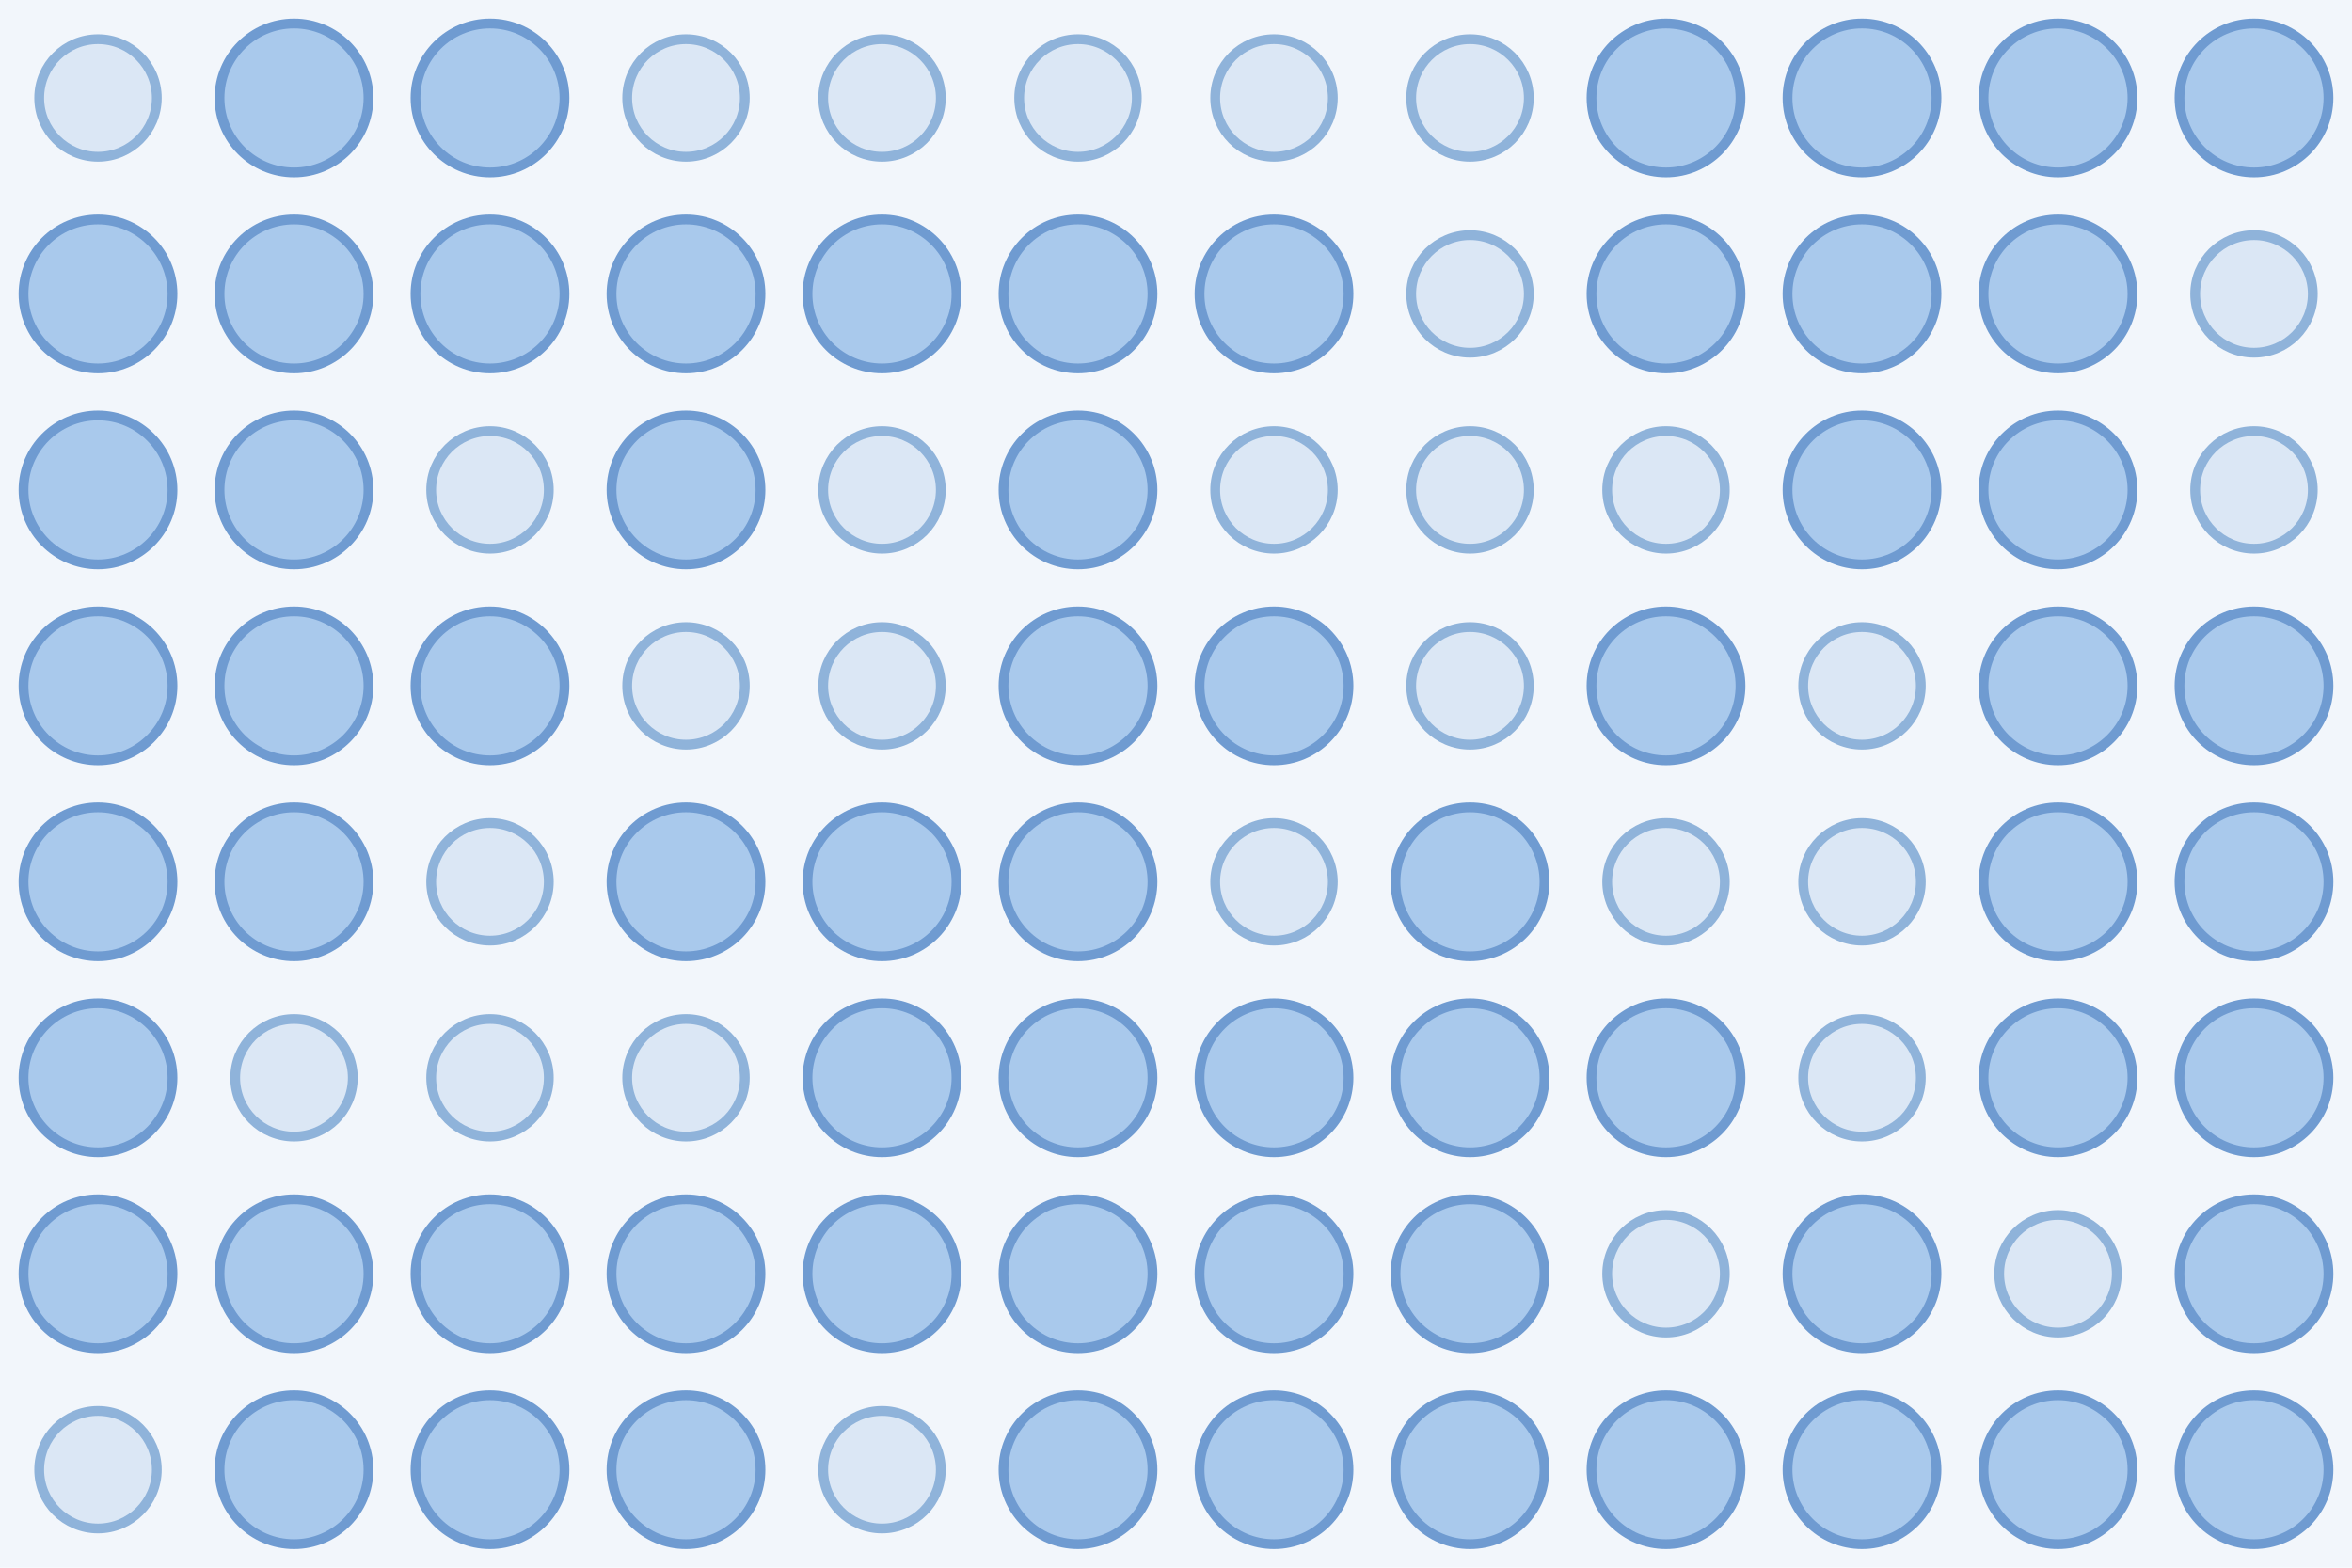
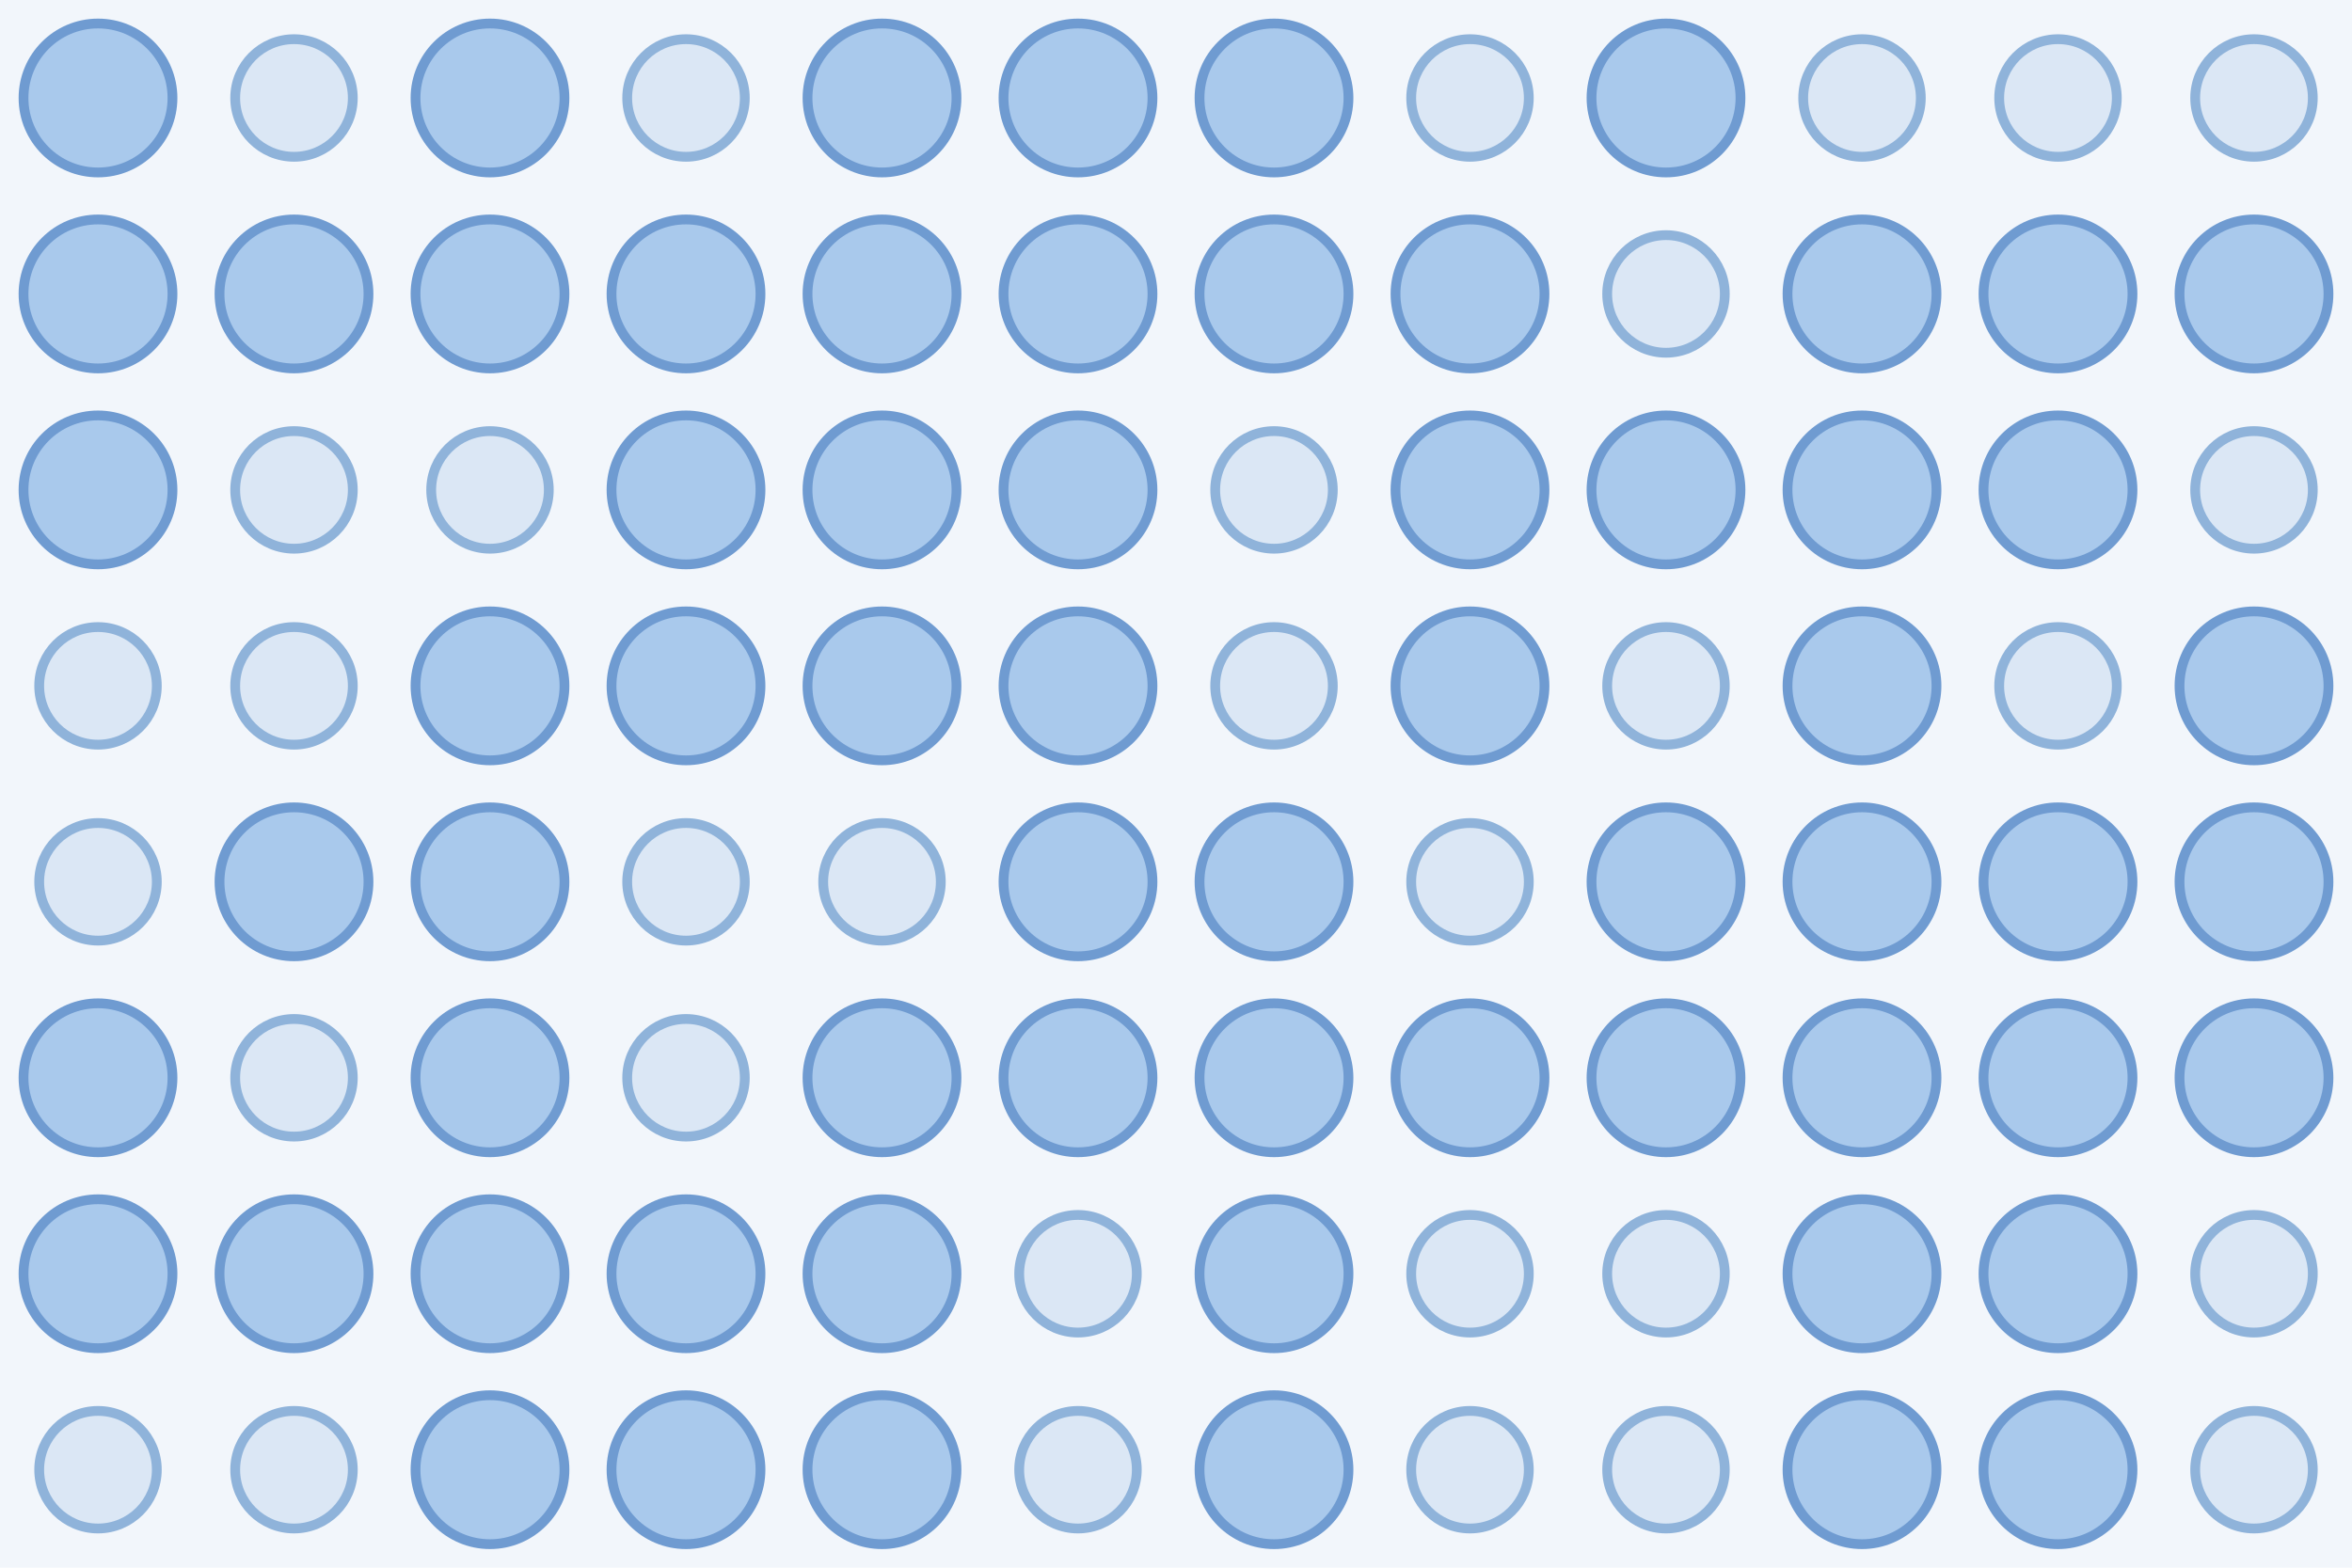
<svg xmlns="http://www.w3.org/2000/svg" width="480" height="320">
  <rect width="100%" height="100%" fill="#f2f6fb" />
-   <circle cx="20.0" cy="20.0" r="12.0" fill="#dbe7f5" stroke="#8fb3da" stroke-width="2" />
-   <circle cx="60.0" cy="20.0" r="15.2" fill="#a9c9ec" stroke="#6f9bd1" stroke-width="2" />
+   <circle cx="20.0" cy="20.0" r="15.2" fill="#a9c9ec" stroke="#6f9bd1" stroke-width="2" />
+   <circle cx="60.0" cy="20.0" r="12.0" fill="#dbe7f5" stroke="#8fb3da" stroke-width="2" />
  <circle cx="100.0" cy="20.0" r="15.2" fill="#a9c9ec" stroke="#6f9bd1" stroke-width="2" />
  <circle cx="140.0" cy="20.0" r="12.0" fill="#dbe7f5" stroke="#8fb3da" stroke-width="2" />
-   <circle cx="180.0" cy="20.0" r="12.0" fill="#dbe7f5" stroke="#8fb3da" stroke-width="2" />
-   <circle cx="220.0" cy="20.0" r="12.0" fill="#dbe7f5" stroke="#8fb3da" stroke-width="2" />
-   <circle cx="260.0" cy="20.0" r="12.0" fill="#dbe7f5" stroke="#8fb3da" stroke-width="2" />
+   <circle cx="180.0" cy="20.0" r="15.2" fill="#a9c9ec" stroke="#6f9bd1" stroke-width="2" />
+   <circle cx="220.0" cy="20.0" r="15.2" fill="#a9c9ec" stroke="#6f9bd1" stroke-width="2" />
+   <circle cx="260.0" cy="20.0" r="15.2" fill="#a9c9ec" stroke="#6f9bd1" stroke-width="2" />
  <circle cx="300.0" cy="20.0" r="12.0" fill="#dbe7f5" stroke="#8fb3da" stroke-width="2" />
  <circle cx="340.0" cy="20.0" r="15.2" fill="#a9c9ec" stroke="#6f9bd1" stroke-width="2" />
-   <circle cx="380.0" cy="20.0" r="15.2" fill="#a9c9ec" stroke="#6f9bd1" stroke-width="2" />
-   <circle cx="420.0" cy="20.0" r="15.2" fill="#a9c9ec" stroke="#6f9bd1" stroke-width="2" />
-   <circle cx="460.0" cy="20.0" r="15.2" fill="#a9c9ec" stroke="#6f9bd1" stroke-width="2" />
+   <circle cx="380.0" cy="20.0" r="12.0" fill="#dbe7f5" stroke="#8fb3da" stroke-width="2" />
+   <circle cx="420.0" cy="20.0" r="12.0" fill="#dbe7f5" stroke="#8fb3da" stroke-width="2" />
+   <circle cx="460.0" cy="20.0" r="12.0" fill="#dbe7f5" stroke="#8fb3da" stroke-width="2" />
  <circle cx="20.0" cy="60.0" r="15.2" fill="#a9c9ec" stroke="#6f9bd1" stroke-width="2" />
  <circle cx="60.0" cy="60.0" r="15.2" fill="#a9c9ec" stroke="#6f9bd1" stroke-width="2" />
  <circle cx="100.0" cy="60.0" r="15.2" fill="#a9c9ec" stroke="#6f9bd1" stroke-width="2" />
  <circle cx="140.0" cy="60.0" r="15.2" fill="#a9c9ec" stroke="#6f9bd1" stroke-width="2" />
  <circle cx="180.0" cy="60.0" r="15.2" fill="#a9c9ec" stroke="#6f9bd1" stroke-width="2" />
  <circle cx="220.0" cy="60.0" r="15.2" fill="#a9c9ec" stroke="#6f9bd1" stroke-width="2" />
  <circle cx="260.0" cy="60.0" r="15.2" fill="#a9c9ec" stroke="#6f9bd1" stroke-width="2" />
-   <circle cx="300.0" cy="60.0" r="12.0" fill="#dbe7f5" stroke="#8fb3da" stroke-width="2" />
-   <circle cx="340.0" cy="60.0" r="15.2" fill="#a9c9ec" stroke="#6f9bd1" stroke-width="2" />
+   <circle cx="300.0" cy="60.0" r="15.2" fill="#a9c9ec" stroke="#6f9bd1" stroke-width="2" />
+   <circle cx="340.0" cy="60.0" r="12.0" fill="#dbe7f5" stroke="#8fb3da" stroke-width="2" />
  <circle cx="380.0" cy="60.0" r="15.2" fill="#a9c9ec" stroke="#6f9bd1" stroke-width="2" />
  <circle cx="420.0" cy="60.0" r="15.2" fill="#a9c9ec" stroke="#6f9bd1" stroke-width="2" />
-   <circle cx="460.0" cy="60.0" r="12.0" fill="#dbe7f5" stroke="#8fb3da" stroke-width="2" />
+   <circle cx="460.0" cy="60.0" r="15.2" fill="#a9c9ec" stroke="#6f9bd1" stroke-width="2" />
  <circle cx="20.0" cy="100.0" r="15.2" fill="#a9c9ec" stroke="#6f9bd1" stroke-width="2" />
-   <circle cx="60.0" cy="100.0" r="15.2" fill="#a9c9ec" stroke="#6f9bd1" stroke-width="2" />
+   <circle cx="60.0" cy="100.0" r="12.0" fill="#dbe7f5" stroke="#8fb3da" stroke-width="2" />
  <circle cx="100.0" cy="100.0" r="12.0" fill="#dbe7f5" stroke="#8fb3da" stroke-width="2" />
  <circle cx="140.0" cy="100.0" r="15.2" fill="#a9c9ec" stroke="#6f9bd1" stroke-width="2" />
-   <circle cx="180.0" cy="100.0" r="12.0" fill="#dbe7f5" stroke="#8fb3da" stroke-width="2" />
+   <circle cx="180.0" cy="100.0" r="15.2" fill="#a9c9ec" stroke="#6f9bd1" stroke-width="2" />
  <circle cx="220.0" cy="100.0" r="15.2" fill="#a9c9ec" stroke="#6f9bd1" stroke-width="2" />
  <circle cx="260.0" cy="100.0" r="12.0" fill="#dbe7f5" stroke="#8fb3da" stroke-width="2" />
-   <circle cx="300.0" cy="100.0" r="12.0" fill="#dbe7f5" stroke="#8fb3da" stroke-width="2" />
-   <circle cx="340.0" cy="100.0" r="12.0" fill="#dbe7f5" stroke="#8fb3da" stroke-width="2" />
+   <circle cx="300.0" cy="100.0" r="15.2" fill="#a9c9ec" stroke="#6f9bd1" stroke-width="2" />
+   <circle cx="340.0" cy="100.0" r="15.2" fill="#a9c9ec" stroke="#6f9bd1" stroke-width="2" />
  <circle cx="380.0" cy="100.0" r="15.2" fill="#a9c9ec" stroke="#6f9bd1" stroke-width="2" />
  <circle cx="420.0" cy="100.0" r="15.2" fill="#a9c9ec" stroke="#6f9bd1" stroke-width="2" />
  <circle cx="460.0" cy="100.0" r="12.0" fill="#dbe7f5" stroke="#8fb3da" stroke-width="2" />
-   <circle cx="20.0" cy="140.0" r="15.2" fill="#a9c9ec" stroke="#6f9bd1" stroke-width="2" />
-   <circle cx="60.0" cy="140.0" r="15.2" fill="#a9c9ec" stroke="#6f9bd1" stroke-width="2" />
+   <circle cx="20.0" cy="140.0" r="12.0" fill="#dbe7f5" stroke="#8fb3da" stroke-width="2" />
+   <circle cx="60.0" cy="140.0" r="12.0" fill="#dbe7f5" stroke="#8fb3da" stroke-width="2" />
  <circle cx="100.0" cy="140.0" r="15.2" fill="#a9c9ec" stroke="#6f9bd1" stroke-width="2" />
-   <circle cx="140.0" cy="140.0" r="12.0" fill="#dbe7f5" stroke="#8fb3da" stroke-width="2" />
-   <circle cx="180.0" cy="140.0" r="12.0" fill="#dbe7f5" stroke="#8fb3da" stroke-width="2" />
+   <circle cx="140.0" cy="140.0" r="15.2" fill="#a9c9ec" stroke="#6f9bd1" stroke-width="2" />
+   <circle cx="180.0" cy="140.0" r="15.2" fill="#a9c9ec" stroke="#6f9bd1" stroke-width="2" />
  <circle cx="220.0" cy="140.0" r="15.2" fill="#a9c9ec" stroke="#6f9bd1" stroke-width="2" />
-   <circle cx="260.0" cy="140.0" r="15.2" fill="#a9c9ec" stroke="#6f9bd1" stroke-width="2" />
-   <circle cx="300.0" cy="140.0" r="12.0" fill="#dbe7f5" stroke="#8fb3da" stroke-width="2" />
-   <circle cx="340.0" cy="140.0" r="15.2" fill="#a9c9ec" stroke="#6f9bd1" stroke-width="2" />
-   <circle cx="380.0" cy="140.0" r="12.0" fill="#dbe7f5" stroke="#8fb3da" stroke-width="2" />
-   <circle cx="420.0" cy="140.0" r="15.2" fill="#a9c9ec" stroke="#6f9bd1" stroke-width="2" />
+   <circle cx="260.0" cy="140.0" r="12.0" fill="#dbe7f5" stroke="#8fb3da" stroke-width="2" />
+   <circle cx="300.0" cy="140.0" r="15.2" fill="#a9c9ec" stroke="#6f9bd1" stroke-width="2" />
+   <circle cx="340.0" cy="140.0" r="12.0" fill="#dbe7f5" stroke="#8fb3da" stroke-width="2" />
+   <circle cx="380.0" cy="140.0" r="15.2" fill="#a9c9ec" stroke="#6f9bd1" stroke-width="2" />
+   <circle cx="420.0" cy="140.0" r="12.0" fill="#dbe7f5" stroke="#8fb3da" stroke-width="2" />
  <circle cx="460.0" cy="140.0" r="15.2" fill="#a9c9ec" stroke="#6f9bd1" stroke-width="2" />
-   <circle cx="20.0" cy="180.0" r="15.2" fill="#a9c9ec" stroke="#6f9bd1" stroke-width="2" />
+   <circle cx="20.0" cy="180.0" r="12.0" fill="#dbe7f5" stroke="#8fb3da" stroke-width="2" />
  <circle cx="60.0" cy="180.0" r="15.2" fill="#a9c9ec" stroke="#6f9bd1" stroke-width="2" />
-   <circle cx="100.0" cy="180.0" r="12.0" fill="#dbe7f5" stroke="#8fb3da" stroke-width="2" />
-   <circle cx="140.0" cy="180.0" r="15.2" fill="#a9c9ec" stroke="#6f9bd1" stroke-width="2" />
-   <circle cx="180.0" cy="180.0" r="15.2" fill="#a9c9ec" stroke="#6f9bd1" stroke-width="2" />
+   <circle cx="100.0" cy="180.0" r="15.2" fill="#a9c9ec" stroke="#6f9bd1" stroke-width="2" />
+   <circle cx="140.0" cy="180.0" r="12.0" fill="#dbe7f5" stroke="#8fb3da" stroke-width="2" />
+   <circle cx="180.0" cy="180.0" r="12.0" fill="#dbe7f5" stroke="#8fb3da" stroke-width="2" />
  <circle cx="220.0" cy="180.0" r="15.2" fill="#a9c9ec" stroke="#6f9bd1" stroke-width="2" />
-   <circle cx="260.0" cy="180.0" r="12.0" fill="#dbe7f5" stroke="#8fb3da" stroke-width="2" />
-   <circle cx="300.0" cy="180.0" r="15.2" fill="#a9c9ec" stroke="#6f9bd1" stroke-width="2" />
-   <circle cx="340.0" cy="180.0" r="12.0" fill="#dbe7f5" stroke="#8fb3da" stroke-width="2" />
-   <circle cx="380.0" cy="180.0" r="12.0" fill="#dbe7f5" stroke="#8fb3da" stroke-width="2" />
+   <circle cx="260.0" cy="180.0" r="15.2" fill="#a9c9ec" stroke="#6f9bd1" stroke-width="2" />
+   <circle cx="300.0" cy="180.0" r="12.0" fill="#dbe7f5" stroke="#8fb3da" stroke-width="2" />
+   <circle cx="340.0" cy="180.0" r="15.2" fill="#a9c9ec" stroke="#6f9bd1" stroke-width="2" />
+   <circle cx="380.0" cy="180.0" r="15.2" fill="#a9c9ec" stroke="#6f9bd1" stroke-width="2" />
  <circle cx="420.0" cy="180.0" r="15.2" fill="#a9c9ec" stroke="#6f9bd1" stroke-width="2" />
  <circle cx="460.0" cy="180.0" r="15.2" fill="#a9c9ec" stroke="#6f9bd1" stroke-width="2" />
  <circle cx="20.0" cy="220.0" r="15.2" fill="#a9c9ec" stroke="#6f9bd1" stroke-width="2" />
  <circle cx="60.0" cy="220.0" r="12.0" fill="#dbe7f5" stroke="#8fb3da" stroke-width="2" />
-   <circle cx="100.0" cy="220.0" r="12.0" fill="#dbe7f5" stroke="#8fb3da" stroke-width="2" />
+   <circle cx="100.0" cy="220.0" r="15.2" fill="#a9c9ec" stroke="#6f9bd1" stroke-width="2" />
  <circle cx="140.0" cy="220.0" r="12.0" fill="#dbe7f5" stroke="#8fb3da" stroke-width="2" />
  <circle cx="180.0" cy="220.0" r="15.2" fill="#a9c9ec" stroke="#6f9bd1" stroke-width="2" />
  <circle cx="220.0" cy="220.0" r="15.2" fill="#a9c9ec" stroke="#6f9bd1" stroke-width="2" />
  <circle cx="260.0" cy="220.0" r="15.2" fill="#a9c9ec" stroke="#6f9bd1" stroke-width="2" />
  <circle cx="300.0" cy="220.0" r="15.2" fill="#a9c9ec" stroke="#6f9bd1" stroke-width="2" />
  <circle cx="340.0" cy="220.0" r="15.2" fill="#a9c9ec" stroke="#6f9bd1" stroke-width="2" />
-   <circle cx="380.0" cy="220.0" r="12.0" fill="#dbe7f5" stroke="#8fb3da" stroke-width="2" />
+   <circle cx="380.0" cy="220.0" r="15.2" fill="#a9c9ec" stroke="#6f9bd1" stroke-width="2" />
  <circle cx="420.0" cy="220.0" r="15.2" fill="#a9c9ec" stroke="#6f9bd1" stroke-width="2" />
  <circle cx="460.0" cy="220.0" r="15.2" fill="#a9c9ec" stroke="#6f9bd1" stroke-width="2" />
  <circle cx="20.0" cy="260.0" r="15.2" fill="#a9c9ec" stroke="#6f9bd1" stroke-width="2" />
  <circle cx="60.0" cy="260.0" r="15.2" fill="#a9c9ec" stroke="#6f9bd1" stroke-width="2" />
  <circle cx="100.0" cy="260.0" r="15.2" fill="#a9c9ec" stroke="#6f9bd1" stroke-width="2" />
  <circle cx="140.0" cy="260.0" r="15.2" fill="#a9c9ec" stroke="#6f9bd1" stroke-width="2" />
  <circle cx="180.0" cy="260.0" r="15.2" fill="#a9c9ec" stroke="#6f9bd1" stroke-width="2" />
-   <circle cx="220.0" cy="260.0" r="15.2" fill="#a9c9ec" stroke="#6f9bd1" stroke-width="2" />
+   <circle cx="220.0" cy="260.0" r="12.0" fill="#dbe7f5" stroke="#8fb3da" stroke-width="2" />
  <circle cx="260.0" cy="260.0" r="15.2" fill="#a9c9ec" stroke="#6f9bd1" stroke-width="2" />
-   <circle cx="300.0" cy="260.0" r="15.2" fill="#a9c9ec" stroke="#6f9bd1" stroke-width="2" />
+   <circle cx="300.0" cy="260.0" r="12.0" fill="#dbe7f5" stroke="#8fb3da" stroke-width="2" />
  <circle cx="340.0" cy="260.0" r="12.0" fill="#dbe7f5" stroke="#8fb3da" stroke-width="2" />
  <circle cx="380.0" cy="260.0" r="15.2" fill="#a9c9ec" stroke="#6f9bd1" stroke-width="2" />
-   <circle cx="420.0" cy="260.0" r="12.0" fill="#dbe7f5" stroke="#8fb3da" stroke-width="2" />
-   <circle cx="460.0" cy="260.0" r="15.2" fill="#a9c9ec" stroke="#6f9bd1" stroke-width="2" />
+   <circle cx="420.0" cy="260.0" r="15.2" fill="#a9c9ec" stroke="#6f9bd1" stroke-width="2" />
+   <circle cx="460.0" cy="260.0" r="12.0" fill="#dbe7f5" stroke="#8fb3da" stroke-width="2" />
  <circle cx="20.0" cy="300.0" r="12.0" fill="#dbe7f5" stroke="#8fb3da" stroke-width="2" />
-   <circle cx="60.0" cy="300.0" r="15.2" fill="#a9c9ec" stroke="#6f9bd1" stroke-width="2" />
+   <circle cx="60.0" cy="300.0" r="12.0" fill="#dbe7f5" stroke="#8fb3da" stroke-width="2" />
  <circle cx="100.0" cy="300.0" r="15.2" fill="#a9c9ec" stroke="#6f9bd1" stroke-width="2" />
  <circle cx="140.0" cy="300.0" r="15.2" fill="#a9c9ec" stroke="#6f9bd1" stroke-width="2" />
-   <circle cx="180.0" cy="300.0" r="12.0" fill="#dbe7f5" stroke="#8fb3da" stroke-width="2" />
-   <circle cx="220.0" cy="300.0" r="15.2" fill="#a9c9ec" stroke="#6f9bd1" stroke-width="2" />
+   <circle cx="180.0" cy="300.0" r="15.2" fill="#a9c9ec" stroke="#6f9bd1" stroke-width="2" />
+   <circle cx="220.0" cy="300.0" r="12.0" fill="#dbe7f5" stroke="#8fb3da" stroke-width="2" />
  <circle cx="260.0" cy="300.0" r="15.2" fill="#a9c9ec" stroke="#6f9bd1" stroke-width="2" />
-   <circle cx="300.0" cy="300.0" r="15.2" fill="#a9c9ec" stroke="#6f9bd1" stroke-width="2" />
-   <circle cx="340.0" cy="300.0" r="15.2" fill="#a9c9ec" stroke="#6f9bd1" stroke-width="2" />
+   <circle cx="300.0" cy="300.0" r="12.0" fill="#dbe7f5" stroke="#8fb3da" stroke-width="2" />
+   <circle cx="340.0" cy="300.0" r="12.0" fill="#dbe7f5" stroke="#8fb3da" stroke-width="2" />
  <circle cx="380.0" cy="300.0" r="15.2" fill="#a9c9ec" stroke="#6f9bd1" stroke-width="2" />
  <circle cx="420.0" cy="300.0" r="15.2" fill="#a9c9ec" stroke="#6f9bd1" stroke-width="2" />
-   <circle cx="460.0" cy="300.0" r="15.2" fill="#a9c9ec" stroke="#6f9bd1" stroke-width="2" />
+   <circle cx="460.0" cy="300.0" r="12.0" fill="#dbe7f5" stroke="#8fb3da" stroke-width="2" />
</svg>
